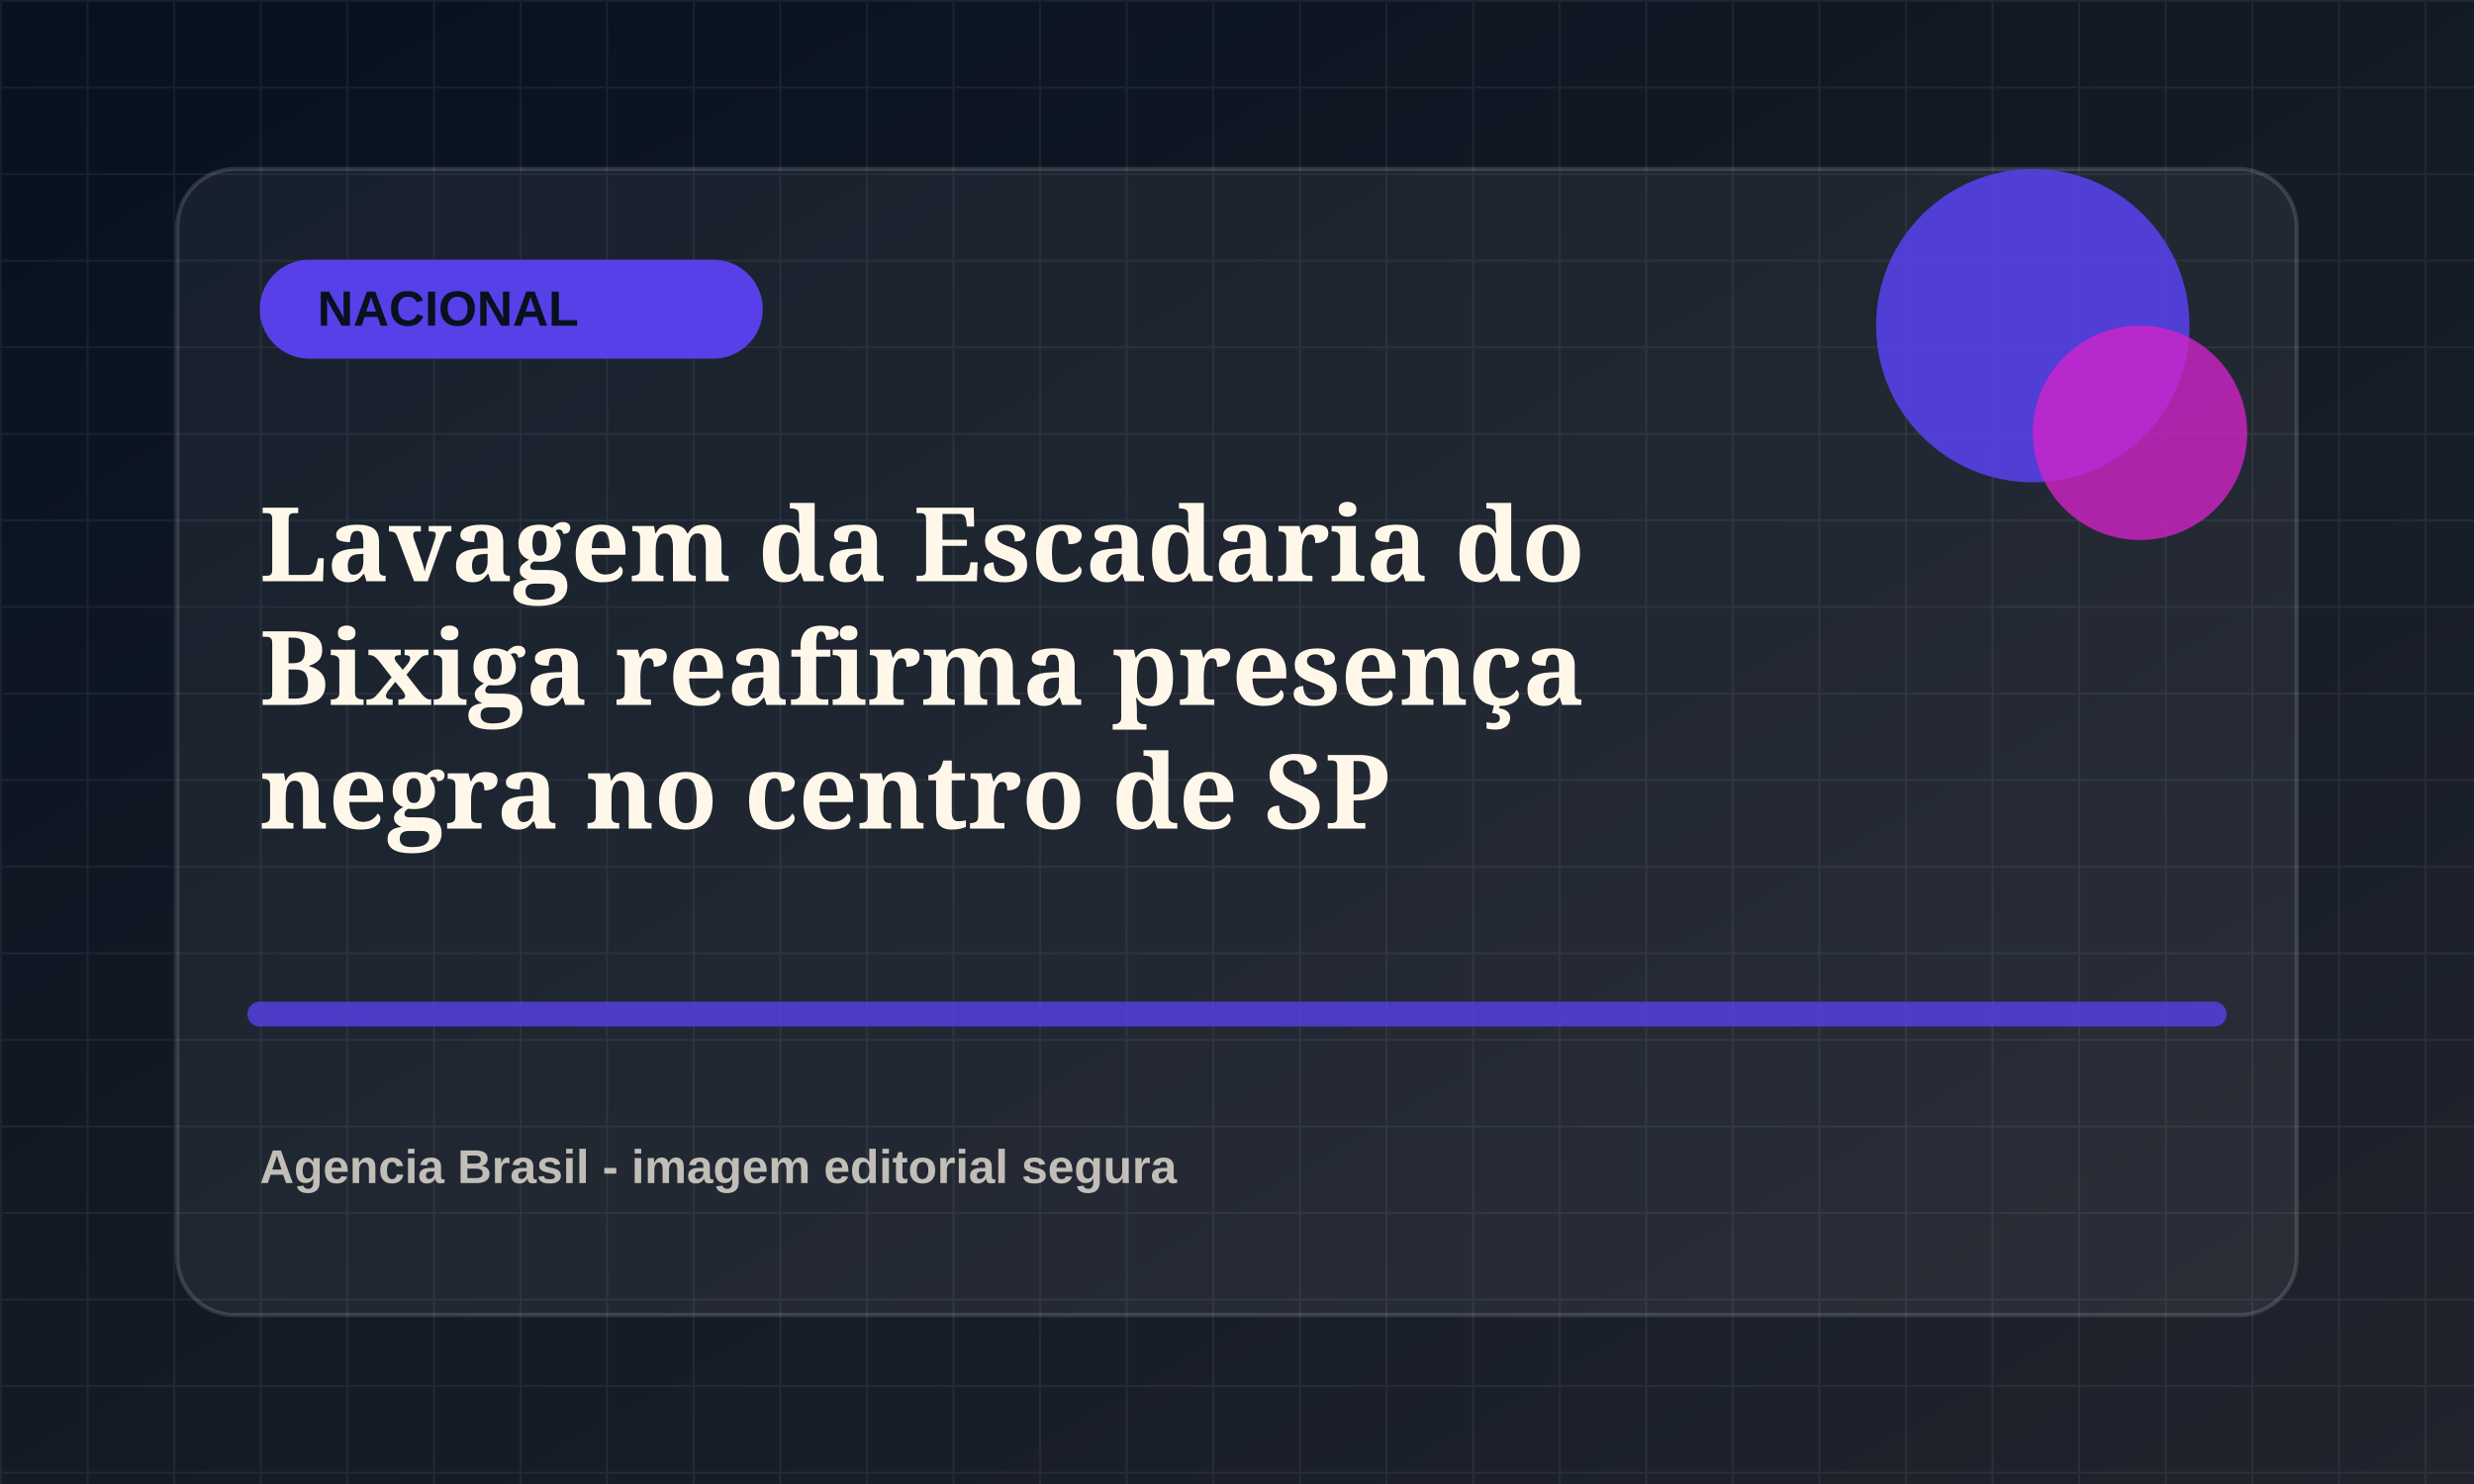
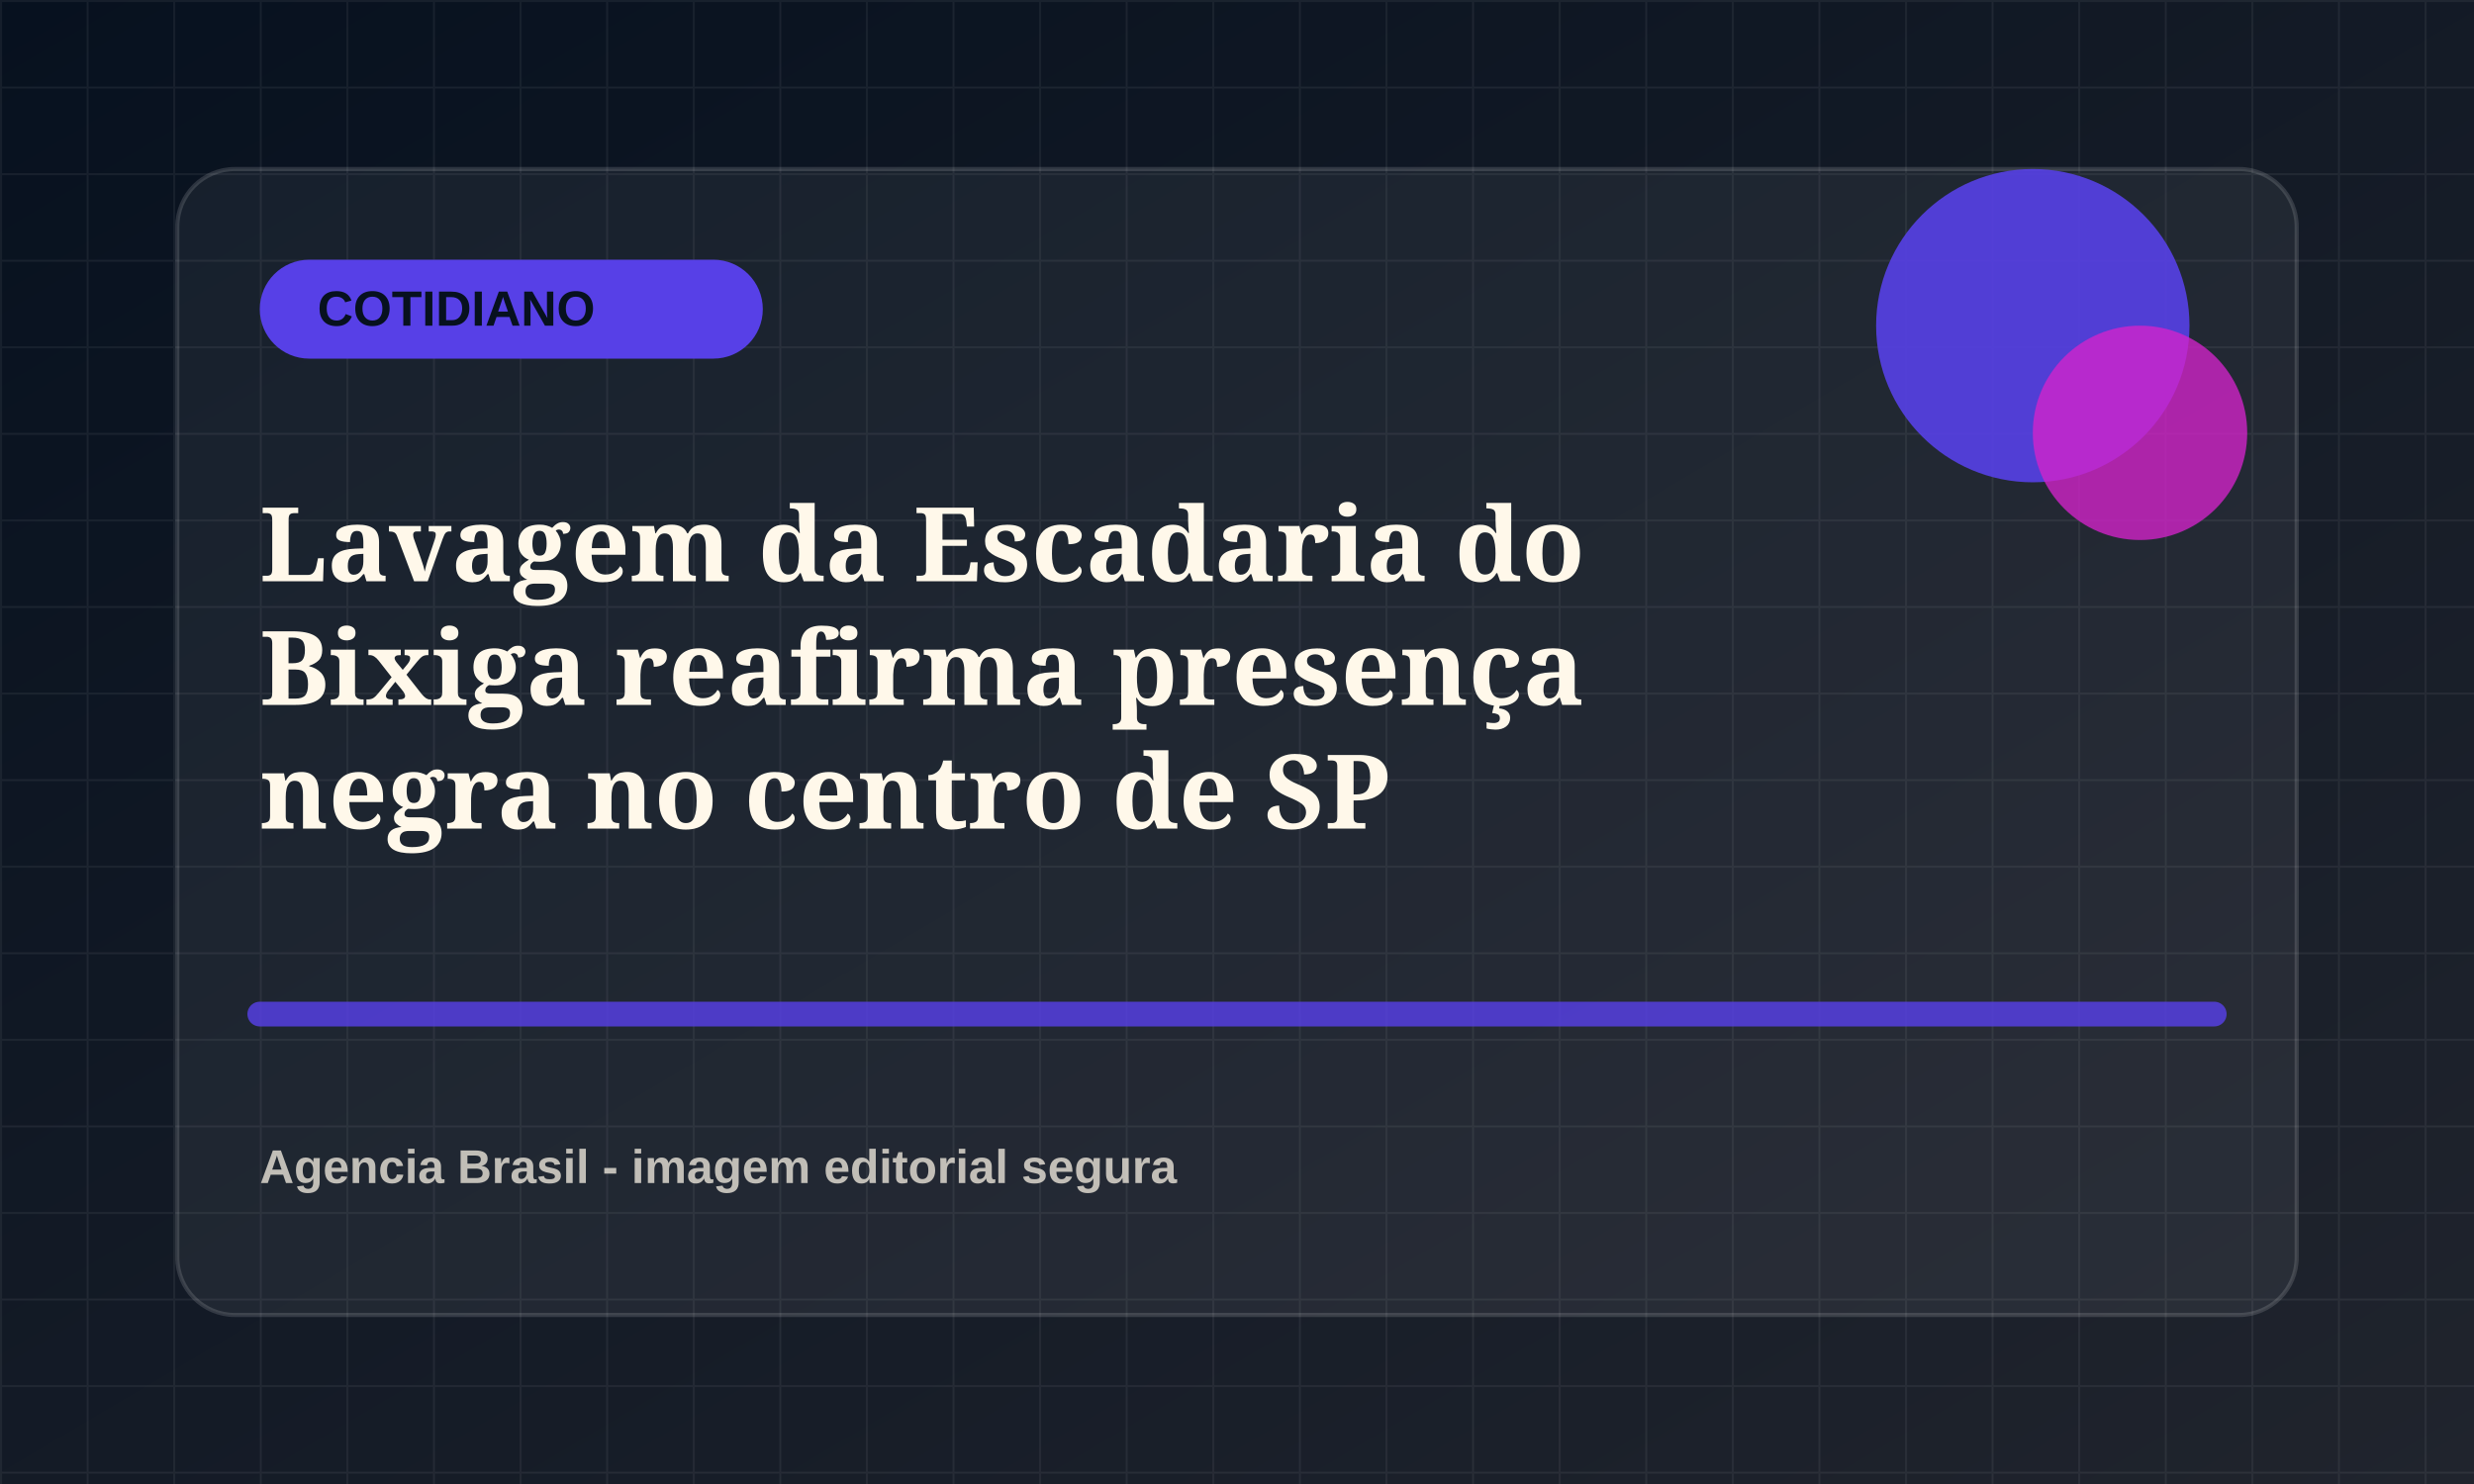
<svg xmlns="http://www.w3.org/2000/svg" viewBox="0 0 1200 720">
  <defs>
    <linearGradient id="bg" x1="0" x2="1" y1="0" y2="1">
      <stop offset="0" stop-color="#07111f" />
      <stop offset="1" stop-color="#20242d" />
    </linearGradient>
    <pattern id="grid" width="42" height="42" patternUnits="userSpaceOnUse">
      <path d="M42 0H0v42" fill="none" stroke="rgba(255,255,255,.055)" stroke-width="2" />
    </pattern>
  </defs>
  <rect width="1200" height="720" fill="url(#bg)" />
  <rect width="1200" height="720" fill="url(#grid)" />
  <rect x="86" y="82" width="1028" height="556" rx="28" fill="rgba(255,255,255,.055)" stroke="rgba(255,255,255,.14)" stroke-width="2" />
  <rect x="126" y="126" width="244" height="48" rx="24" fill="hsl(248 78% 58%)" />
-   <text x="154" y="158" fill="#07111f" font-family="Arial, sans-serif" font-size="24" font-weight="800">NACIONAL</text>
+   <text x="154" y="158" fill="#07111f" font-family="Arial, sans-serif" font-size="24" font-weight="800">COTIDIANO</text>
  <circle cx="986" cy="158" r="76" fill="hsl(248 78% 58%)" opacity=".9" />
  <circle cx="1038" cy="210" r="52" fill="hsl(303 72% 48%)" opacity=".78" />
  <path d="M126 492h948" stroke="hsl(248 78% 58%)" stroke-width="12" stroke-linecap="round" opacity=".82" />
  <text x="126" y="282" fill="#fff8ea" font-family="Georgia, serif" font-size="50" font-weight="700">
    <tspan x="126" dy="0">Lavagem da Escadaria do</tspan>
    <tspan x="126" dy="60">Bixiga reafirma presença</tspan>
    <tspan x="126" dy="60">negra no centro de SP</tspan>
  </text>
  <text x="126" y="574" fill="rgba(255,248,234,.72)" font-family="Arial, sans-serif" font-size="23" font-weight="700">Agencia Brasil - imagem editorial segura</text>
</svg>
